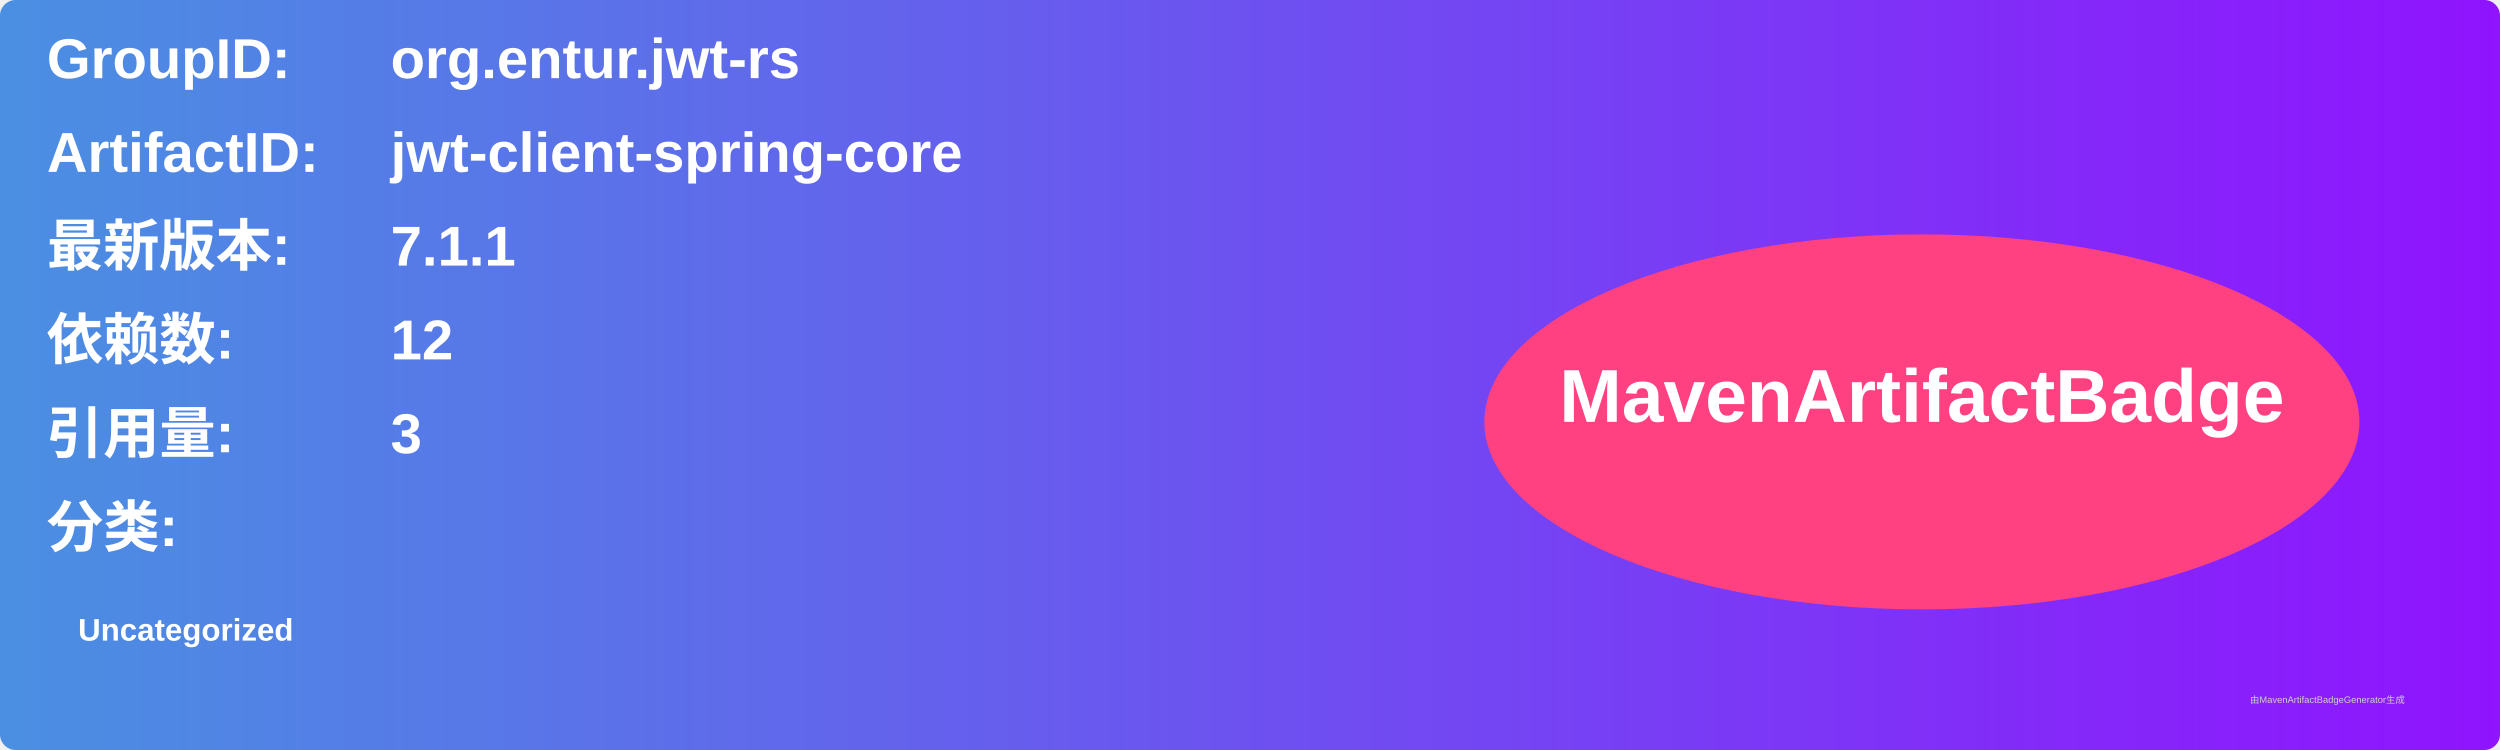
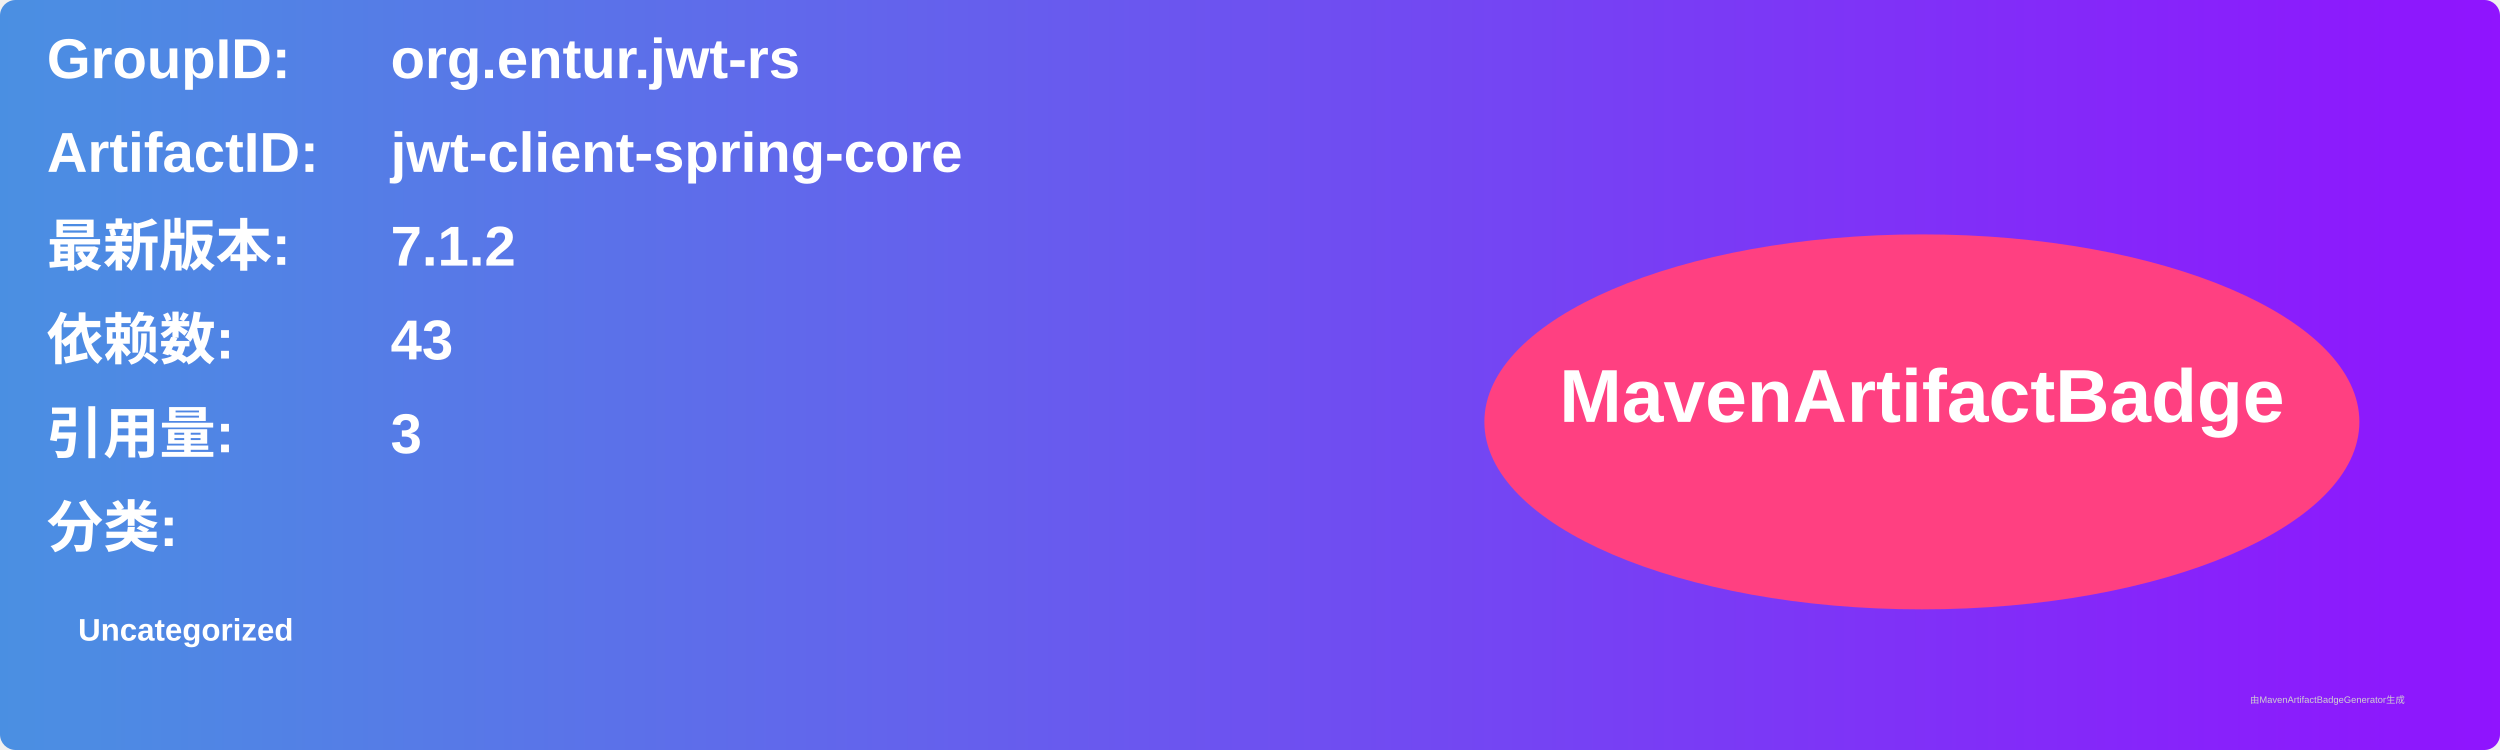
<svg xmlns="http://www.w3.org/2000/svg" width="800" height="240" viewBox="0 0 800 240">
  <linearGradient id="grad" x1="0%" y1="0%" x2="100%" y2="0%">
    <stop offset="0%" stop-color="#4a90e2" />
    <stop offset="100%" stop-color="#9013fe" />
  </linearGradient>
  <rect width="100%" height="100%" rx="5" ry="5" fill="url(#grad)" />
  <g transform="translate(15, 15)">
    <text x="0" y="10" font-family="Arial" font-size="18" fill="white" font-weight="bold" width="260">GroupID:</text>
    <text x="110" y="10" font-family="Arial" font-size="18" fill="white" font-weight="bold" width="460">org.entur.jwt-rs</text>
    <text x="0" y="40" font-family="Arial" font-size="18" fill="white" font-weight="bold" width="260">ArtifactID:</text>
    <text x="110" y="40" font-family="Arial" font-size="18" fill="white" font-weight="bold" width="460">jwt-client-spring-core</text>
    <text x="0" y="70" font-family="Arial" font-size="18" fill="white" font-weight="bold">最新版本:</text>
    <text x="110" y="70" font-family="Arial" font-size="18" fill="white" font-weight="bold">
-       <tspan font-weight="bold">7.1.1</tspan>
+       <tspan font-weight="bold">7.1.2</tspan>
    </text>
    <text x="0" y="100" font-family="Arial" font-size="18" fill="white" font-weight="bold">依赖数: </text>
    <text x="110" y="100" font-family="Arial" font-size="18" fill="white">
-       <tspan font-weight="bold">12</tspan>
+       <tspan font-weight="bold">43</tspan>
    </text>
    <text x="0" y="130" font-family="Arial" font-size="18" fill="white" font-weight="bold">引用量: </text>
    <text x="110" y="130" font-family="Arial" font-size="18" fill="white">
      <tspan font-weight="bold">3</tspan>
    </text>
    <text x="0" y="160" font-family="Arial" font-size="18" fill="white" font-weight="bold">分类:</text>
    <text x="10" y="190" font-family="Arial" font-size="10" fill="white">
      <tspan font-weight="bold">Uncategorized</tspan>
    </text>
    <ellipse cx="600" cy="120" rx="140" ry="60" fill="#ff4081" />
    <text x="600" y="120" text-anchor="middle" font-family="Arial" font-size="24" fill="white" font-weight="bold">MavenArtifactBadge</text>
  </g>
  <text x="720" y="225" font-family="Arial" font-size="3" fill="#d0d0d0">由MavenArtifactBadgeGenerator生成</text>
</svg>
